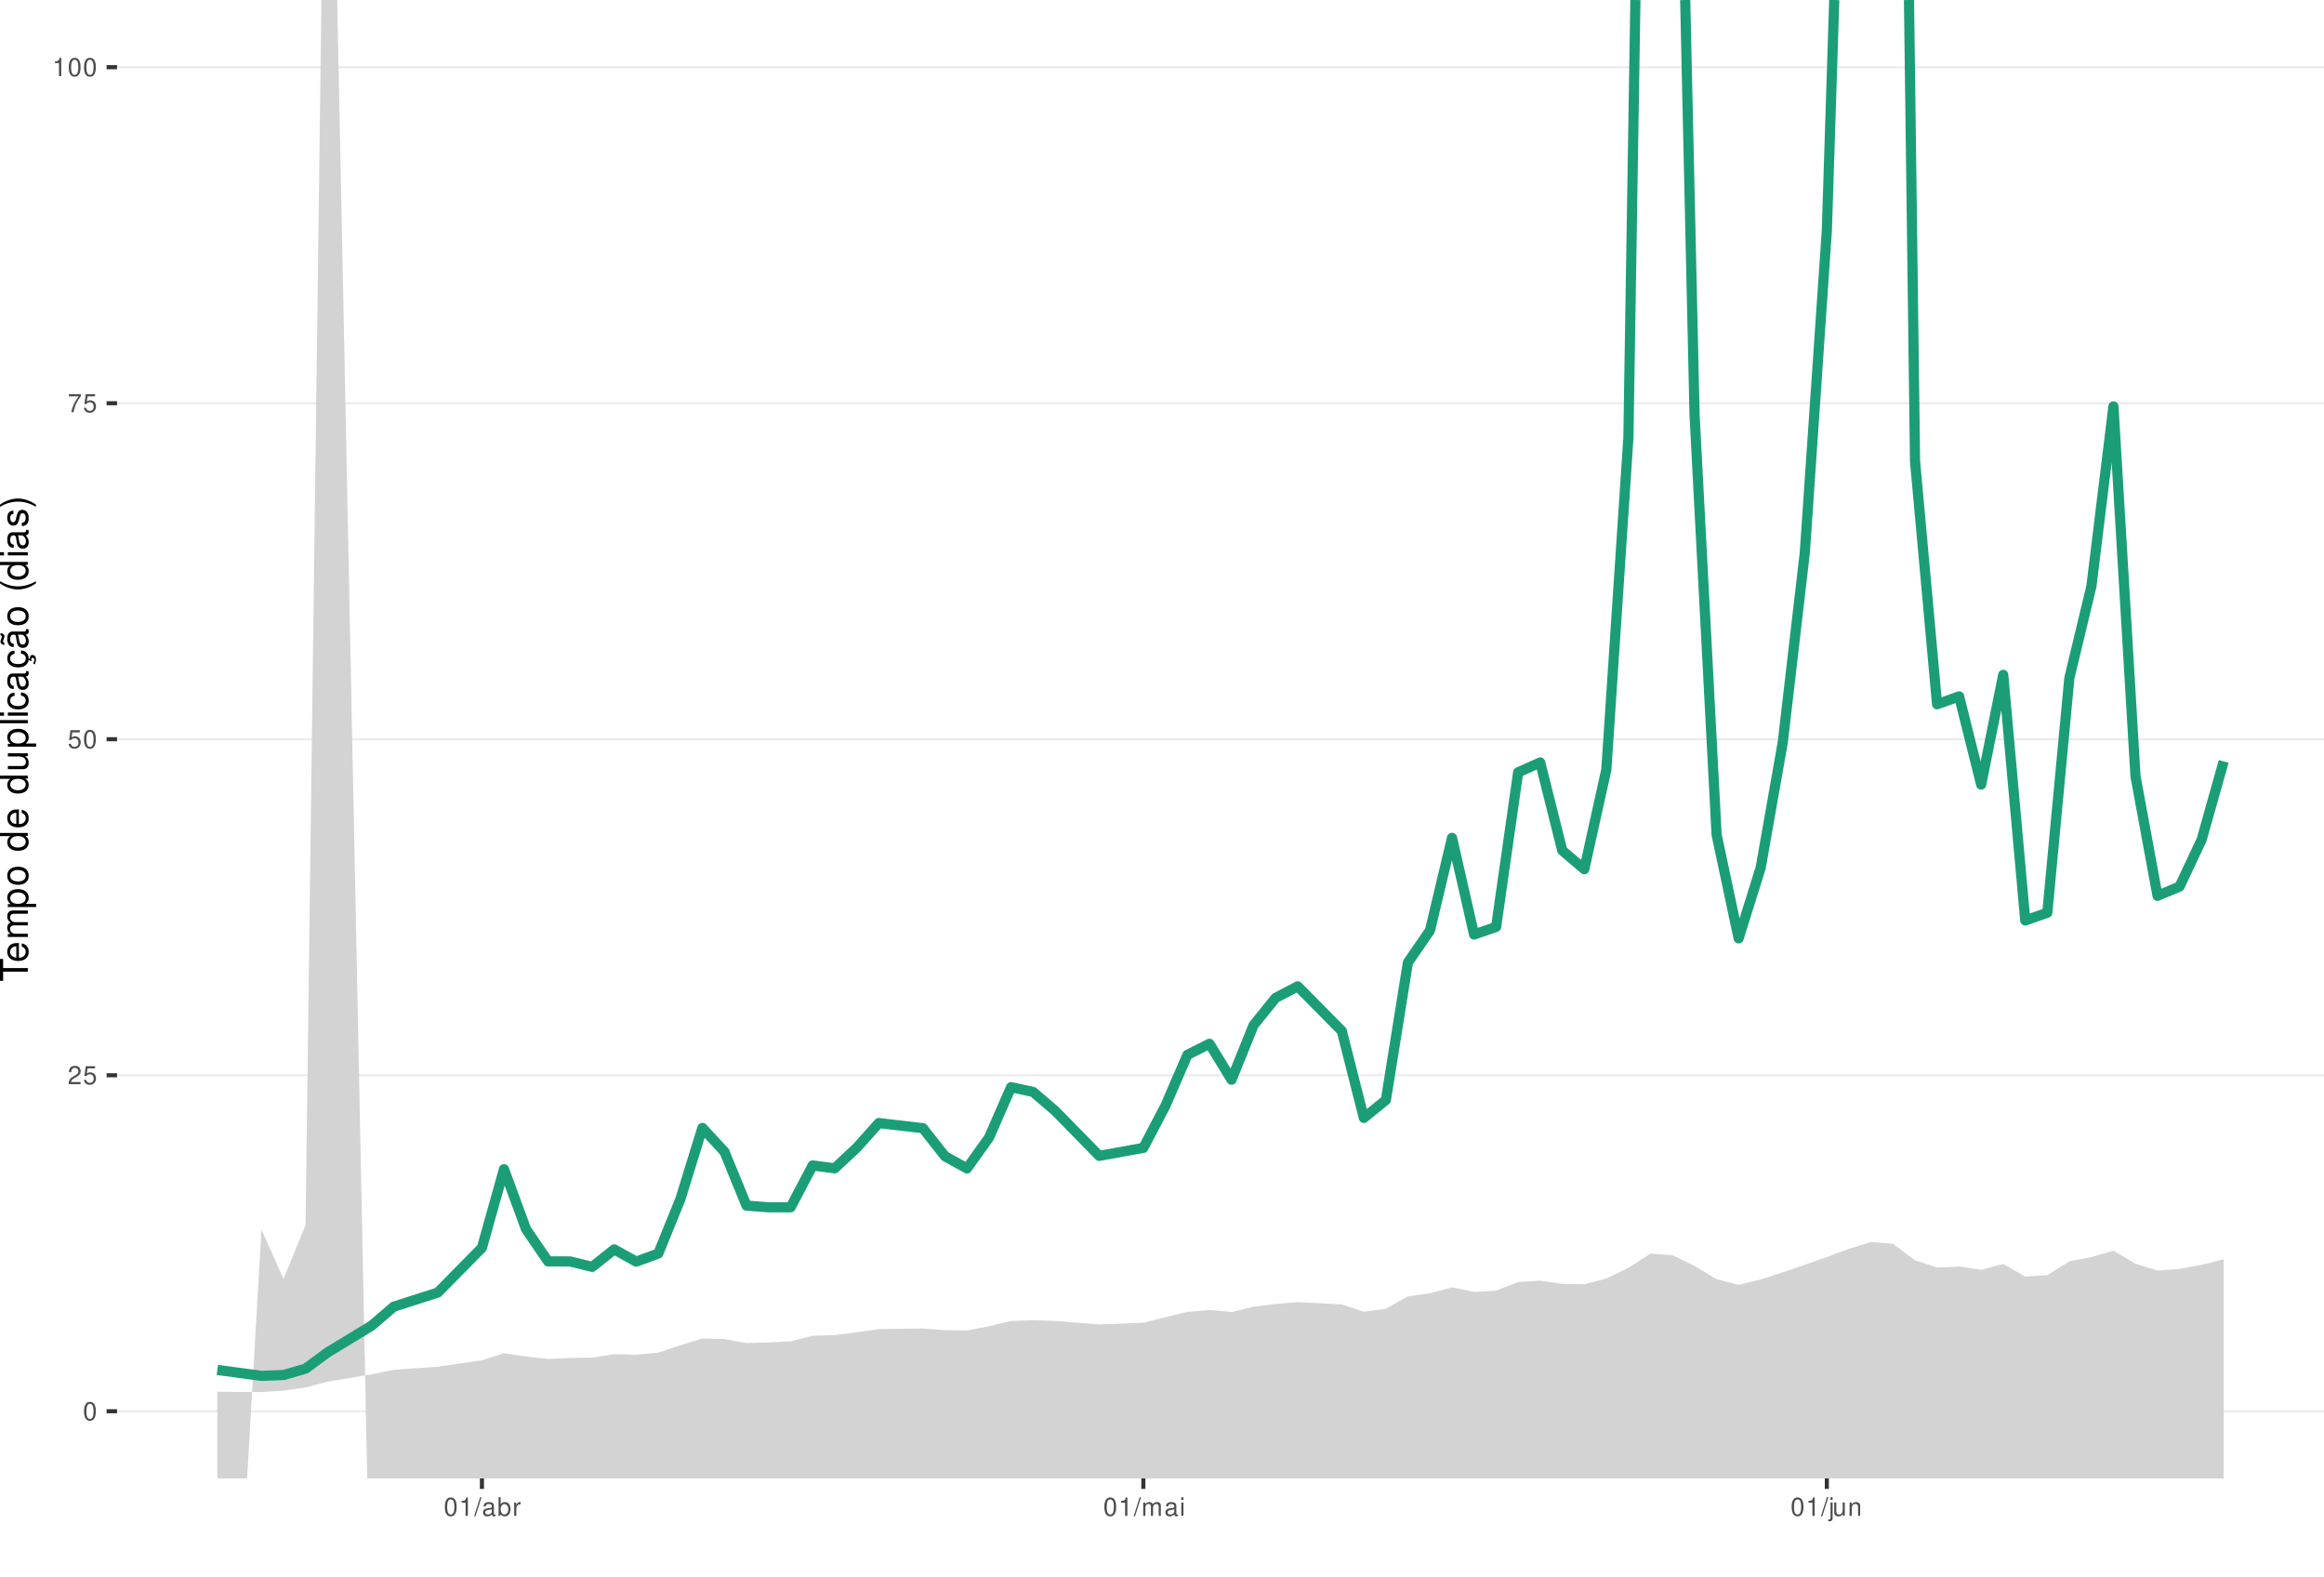
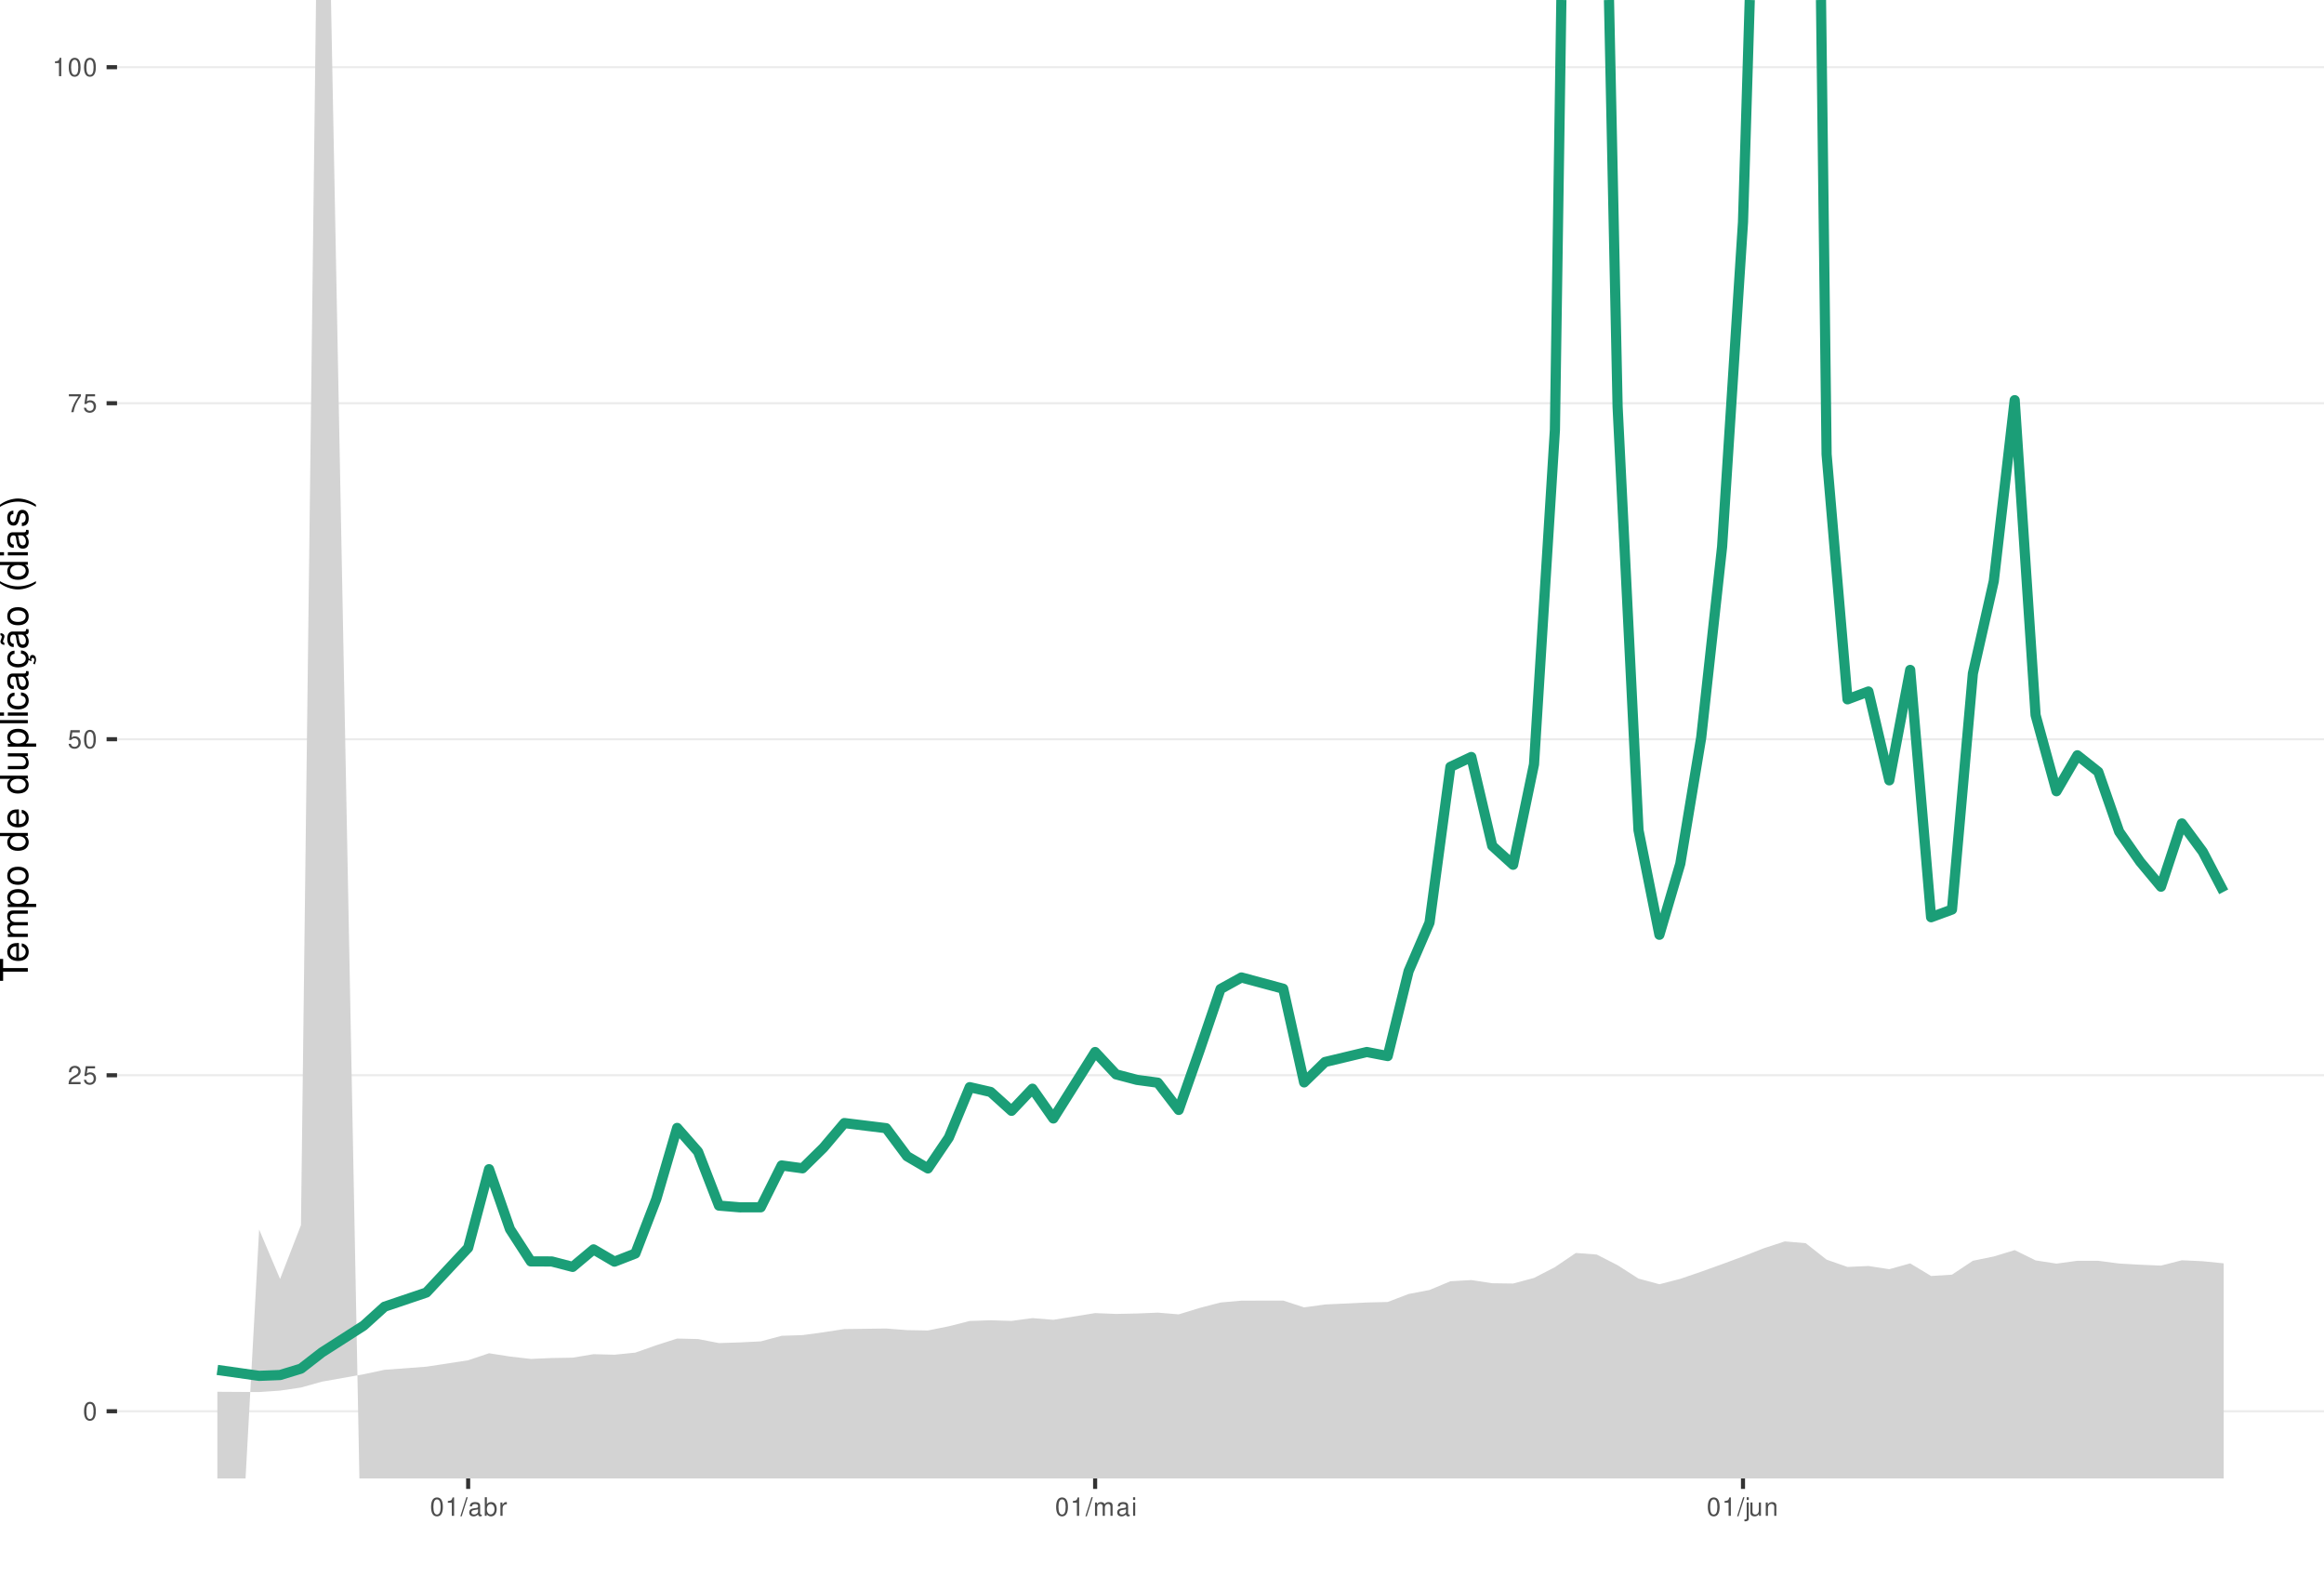
<svg xmlns="http://www.w3.org/2000/svg" xmlns:xlink="http://www.w3.org/1999/xlink" width="609pt" height="413pt" viewBox="0 0 609 413" version="1.1">
  <defs>
    <g>
      <symbol overflow="visible" id="glyph0-0">
        <path style="stroke:none;" d="" />
      </symbol>
      <symbol overflow="visible" id="glyph0-1">
        <path style="stroke:none;" d="M 1.828 -4.812 C 1.391 -4.812 0.984 -4.609 0.75 -4.281 C 0.438 -3.859 0.281 -3.219 0.281 -2.328 C 0.281 -0.703 0.812 0.156 1.828 0.156 C 2.828 0.156 3.375 -0.703 3.375 -2.297 C 3.375 -3.219 3.234 -3.844 2.922 -4.281 C 2.672 -4.625 2.281 -4.812 1.828 -4.812 Z M 1.828 -4.297 C 2.469 -4.297 2.781 -3.641 2.781 -2.344 C 2.781 -0.969 2.469 -0.328 1.812 -0.328 C 1.203 -0.328 0.891 -1 0.891 -2.328 C 0.891 -3.641 1.203 -4.297 1.828 -4.297 Z M 1.828 -4.297 " />
      </symbol>
      <symbol overflow="visible" id="glyph0-2">
        <path style="stroke:none;" d="M 3.375 -0.578 L 0.891 -0.578 C 0.938 -0.984 1.156 -1.234 1.734 -1.578 L 2.406 -1.953 C 3.062 -2.328 3.406 -2.812 3.406 -3.406 C 3.406 -3.812 3.234 -4.188 2.969 -4.438 C 2.688 -4.688 2.344 -4.812 1.891 -4.812 C 1.297 -4.812 0.844 -4.594 0.578 -4.188 C 0.422 -3.938 0.344 -3.641 0.328 -3.141 L 0.922 -3.141 C 0.938 -3.469 0.984 -3.672 1.062 -3.828 C 1.219 -4.125 1.516 -4.297 1.875 -4.297 C 2.406 -4.297 2.797 -3.906 2.797 -3.391 C 2.797 -3.016 2.578 -2.672 2.156 -2.438 L 1.547 -2.078 C 0.562 -1.516 0.281 -1.062 0.219 0 L 3.375 0 Z M 3.375 -0.578 " />
      </symbol>
      <symbol overflow="visible" id="glyph0-3">
        <path style="stroke:none;" d="M 3.172 -4.719 L 0.734 -4.719 L 0.375 -2.156 L 0.922 -2.156 C 1.188 -2.469 1.422 -2.594 1.797 -2.594 C 2.422 -2.594 2.812 -2.156 2.812 -1.453 C 2.812 -0.781 2.422 -0.359 1.781 -0.359 C 1.266 -0.359 0.953 -0.625 0.812 -1.156 L 0.234 -1.156 C 0.312 -0.766 0.375 -0.578 0.516 -0.406 C 0.781 -0.047 1.266 0.156 1.797 0.156 C 2.75 0.156 3.422 -0.547 3.422 -1.531 C 3.422 -2.469 2.797 -3.109 1.891 -3.109 C 1.562 -3.109 1.297 -3.016 1.016 -2.828 L 1.203 -4.141 L 3.172 -4.141 Z M 3.172 -4.719 " />
      </symbol>
      <symbol overflow="visible" id="glyph0-4">
        <path style="stroke:none;" d="M 3.469 -4.719 L 0.312 -4.719 L 0.312 -4.141 L 2.859 -4.141 C 1.734 -2.531 1.266 -1.547 0.922 0 L 1.547 0 C 1.797 -1.516 2.391 -2.812 3.469 -4.234 Z M 3.469 -4.719 " />
      </symbol>
      <symbol overflow="visible" id="glyph0-5">
        <path style="stroke:none;" d="M 1.719 -3.422 L 1.719 0 L 2.312 0 L 2.312 -4.812 L 1.922 -4.812 C 1.719 -4.078 1.578 -3.969 0.672 -3.859 L 0.672 -3.422 Z M 1.719 -3.422 " />
      </symbol>
      <symbol overflow="visible" id="glyph0-6">
        <path style="stroke:none;" d="M 1.531 -4.859 L -0.047 0.141 L 0.312 0.141 L 1.891 -4.859 Z M 1.531 -4.859 " />
      </symbol>
      <symbol overflow="visible" id="glyph0-7">
        <path style="stroke:none;" d="M 3.562 -0.328 C 3.5 -0.312 3.469 -0.312 3.438 -0.312 C 3.25 -0.312 3.141 -0.406 3.141 -0.578 L 3.141 -2.641 C 3.141 -3.25 2.688 -3.594 1.828 -3.594 C 1.312 -3.594 0.906 -3.438 0.672 -3.188 C 0.516 -3 0.453 -2.797 0.438 -2.453 L 0.984 -2.453 C 1.031 -2.875 1.297 -3.078 1.812 -3.078 C 2.312 -3.078 2.594 -2.891 2.594 -2.562 L 2.594 -2.406 C 2.578 -2.172 2.469 -2.078 2.016 -2.031 C 1.219 -1.922 1.109 -1.891 0.891 -1.812 C 0.484 -1.641 0.281 -1.328 0.281 -0.875 C 0.281 -0.25 0.719 0.156 1.422 0.156 C 1.859 0.156 2.219 0 2.609 -0.359 C 2.656 0 2.828 0.156 3.188 0.156 C 3.297 0.156 3.375 0.141 3.562 0.094 Z M 2.594 -1.094 C 2.594 -0.906 2.531 -0.797 2.375 -0.641 C 2.141 -0.438 1.875 -0.328 1.547 -0.328 C 1.109 -0.328 0.859 -0.547 0.859 -0.891 C 0.859 -1.266 1.094 -1.438 1.703 -1.531 C 2.297 -1.609 2.406 -1.641 2.594 -1.719 Z M 2.594 -1.094 " />
      </symbol>
      <symbol overflow="visible" id="glyph0-8">
        <path style="stroke:none;" d="M 0.359 -4.859 L 0.359 0 L 0.859 0 L 0.859 -0.453 C 1.125 -0.047 1.484 0.156 1.969 0.156 C 2.875 0.156 3.484 -0.594 3.484 -1.75 C 3.484 -2.891 2.922 -3.594 1.984 -3.594 C 1.516 -3.594 1.172 -3.406 0.906 -3.016 L 0.906 -4.859 Z M 1.891 -3.062 C 2.5 -3.062 2.906 -2.531 2.906 -1.703 C 2.906 -0.906 2.484 -0.359 1.891 -0.359 C 1.297 -0.359 0.906 -0.906 0.906 -1.719 C 0.906 -2.531 1.297 -3.062 1.891 -3.062 Z M 1.891 -3.062 " />
      </symbol>
      <symbol overflow="visible" id="glyph0-9">
        <path style="stroke:none;" d="M 0.453 -3.484 L 0.453 0 L 1.016 0 L 1.016 -1.812 C 1.031 -2.656 1.375 -3.016 2.141 -3 L 2.141 -3.562 C 2.047 -3.578 1.984 -3.594 1.922 -3.594 C 1.562 -3.594 1.297 -3.375 0.969 -2.859 L 0.969 -3.484 Z M 0.453 -3.484 " />
      </symbol>
      <symbol overflow="visible" id="glyph0-10">
        <path style="stroke:none;" d="M 0.469 -3.484 L 0.469 0 L 1.031 0 L 1.031 -2.188 C 1.031 -2.703 1.391 -3.109 1.844 -3.109 C 2.25 -3.109 2.484 -2.844 2.484 -2.406 L 2.484 0 L 3.047 0 L 3.047 -2.188 C 3.047 -2.703 3.422 -3.109 3.875 -3.109 C 4.266 -3.109 4.516 -2.844 4.516 -2.406 L 4.516 0 L 5.078 0 L 5.078 -2.609 C 5.078 -3.234 4.719 -3.594 4.062 -3.594 C 3.594 -3.594 3.312 -3.453 2.984 -3.062 C 2.781 -3.422 2.5 -3.594 2.047 -3.594 C 1.578 -3.594 1.266 -3.422 0.984 -3 L 0.984 -3.484 Z M 0.469 -3.484 " />
      </symbol>
      <symbol overflow="visible" id="glyph0-11">
        <path style="stroke:none;" d="M 1 -3.484 L 0.453 -3.484 L 0.453 0 L 1 0 Z M 1 -4.859 L 0.438 -4.859 L 0.438 -4.156 L 1 -4.156 Z M 1 -4.859 " />
      </symbol>
      <symbol overflow="visible" id="glyph0-12">
        <path style="stroke:none;" d="M 0.469 -3.484 L 0.469 0.5 C 0.469 0.859 0.359 0.969 0.016 0.969 C -0.031 0.969 -0.047 0.969 -0.125 0.953 L -0.125 1.438 C -0.047 1.438 -0.016 1.453 0.062 1.453 C 0.688 1.453 1.016 1.203 1.016 0.719 L 1.016 -3.484 Z M 1.016 -4.859 L 0.469 -4.859 L 0.469 -4.156 L 1.016 -4.156 Z M 1.016 -4.859 " />
      </symbol>
      <symbol overflow="visible" id="glyph0-13">
        <path style="stroke:none;" d="M 3.203 0 L 3.203 -3.484 L 2.656 -3.484 L 2.656 -1.516 C 2.656 -0.797 2.281 -0.328 1.703 -0.328 C 1.266 -0.328 0.984 -0.594 0.984 -1.016 L 0.984 -3.484 L 0.438 -3.484 L 0.438 -0.797 C 0.438 -0.219 0.859 0.156 1.547 0.156 C 2.062 0.156 2.391 -0.031 2.703 -0.484 L 2.703 0 Z M 3.203 0 " />
      </symbol>
      <symbol overflow="visible" id="glyph0-14">
        <path style="stroke:none;" d="M 0.469 -3.484 L 0.469 0 L 1.031 0 L 1.031 -1.922 C 1.031 -2.641 1.391 -3.109 1.969 -3.109 C 2.406 -3.109 2.688 -2.828 2.688 -2.422 L 2.688 0 L 3.234 0 L 3.234 -2.641 C 3.234 -3.219 2.812 -3.594 2.141 -3.594 C 1.625 -3.594 1.281 -3.391 0.984 -2.906 L 0.984 -3.484 Z M 0.469 -3.484 " />
      </symbol>
      <symbol overflow="visible" id="glyph1-0">
        <path style="stroke:none;" d="" />
      </symbol>
      <symbol overflow="visible" id="glyph1-1">
        <path style="stroke:none;" d="M -6.469 -3.547 L -6.469 -5.938 L -7.297 -5.938 L -7.297 -0.203 L -6.469 -0.203 L -6.469 -2.609 L 0 -2.609 L 0 -3.547 Z M -6.469 -3.547 " />
      </symbol>
      <symbol overflow="visible" id="glyph1-2">
        <path style="stroke:none;" d="M -2.344 -5.125 C -3.141 -5.125 -3.625 -5.062 -4.016 -4.922 C -4.875 -4.578 -5.391 -3.781 -5.391 -2.797 C -5.391 -1.344 -4.281 -0.406 -2.547 -0.406 C -0.812 -0.406 0.234 -1.297 0.234 -2.781 C 0.234 -3.984 -0.453 -4.812 -1.594 -5.016 L -1.594 -4.188 C -0.906 -3.953 -0.547 -3.484 -0.547 -2.812 C -0.547 -2.281 -0.781 -1.828 -1.219 -1.547 C -1.516 -1.344 -1.812 -1.281 -2.344 -1.266 Z M -3.016 -1.297 C -3.984 -1.359 -4.625 -1.953 -4.625 -2.797 C -4.625 -3.641 -3.953 -4.234 -3.016 -4.234 Z M -3.016 -1.297 " />
      </symbol>
      <symbol overflow="visible" id="glyph1-3">
        <path style="stroke:none;" d="M -5.234 -0.703 L 0 -0.703 L 0 -1.547 L -3.297 -1.547 C -4.047 -1.547 -4.656 -2.094 -4.656 -2.766 C -4.656 -3.391 -4.281 -3.734 -3.609 -3.734 L 0 -3.734 L 0 -4.578 L -3.297 -4.578 C -4.047 -4.578 -4.656 -5.125 -4.656 -5.812 C -4.656 -6.422 -4.266 -6.781 -3.609 -6.781 L 0 -6.781 L 0 -7.625 L -3.938 -7.625 C -4.875 -7.625 -5.391 -7.078 -5.391 -6.094 C -5.391 -5.406 -5.188 -4.984 -4.594 -4.484 C -5.156 -4.188 -5.391 -3.766 -5.391 -3.078 C -5.391 -2.375 -5.125 -1.906 -4.5 -1.469 L -5.234 -1.469 Z M -5.234 -0.703 " />
      </symbol>
      <symbol overflow="visible" id="glyph1-4">
        <path style="stroke:none;" d="M 2.188 -0.547 L 2.188 -1.375 L -0.547 -1.375 C -0.016 -1.812 0.234 -2.312 0.234 -2.984 C 0.234 -4.344 -0.859 -5.234 -2.531 -5.234 C -4.297 -5.234 -5.391 -4.375 -5.391 -2.984 C -5.391 -2.266 -5.062 -1.703 -4.453 -1.312 L -5.234 -1.312 L -5.234 -0.547 Z M -4.609 -2.844 C -4.609 -3.766 -3.797 -4.359 -2.547 -4.359 C -1.359 -4.359 -0.547 -3.75 -0.547 -2.844 C -0.547 -1.953 -1.344 -1.375 -2.578 -1.375 C -3.812 -1.375 -4.609 -1.953 -4.609 -2.844 Z M -4.609 -2.844 " />
      </symbol>
      <symbol overflow="visible" id="glyph1-5">
        <path style="stroke:none;" d="M -5.391 -2.719 C -5.391 -1.234 -4.344 -0.359 -2.578 -0.359 C -0.812 -0.359 0.234 -1.234 0.234 -2.734 C 0.234 -4.203 -0.812 -5.094 -2.547 -5.094 C -4.359 -5.094 -5.391 -4.234 -5.391 -2.719 Z M -4.625 -2.734 C -4.625 -3.672 -3.844 -4.234 -2.547 -4.234 C -1.312 -4.234 -0.547 -3.656 -0.547 -2.734 C -0.547 -1.797 -1.312 -1.234 -2.578 -1.234 C -3.844 -1.234 -4.625 -1.797 -4.625 -2.734 Z M -4.625 -2.734 " />
      </symbol>
      <symbol overflow="visible" id="glyph1-6">
        <path style="stroke:none;" d="" />
      </symbol>
      <symbol overflow="visible" id="glyph1-7">
        <path style="stroke:none;" d="M -7.297 -4.953 L -7.297 -4.125 L -4.578 -4.125 C -5.109 -3.766 -5.391 -3.203 -5.391 -2.516 C -5.391 -1.156 -4.297 -0.266 -2.625 -0.266 C -0.859 -0.266 0.234 -1.125 0.234 -2.547 C 0.234 -3.266 -0.047 -3.766 -0.688 -4.203 L 0 -4.203 L 0 -4.953 Z M -4.609 -2.656 C -4.609 -3.547 -3.812 -4.125 -2.562 -4.125 C -1.344 -4.125 -0.547 -3.547 -0.547 -2.656 C -0.547 -1.734 -1.359 -1.125 -2.578 -1.125 C -3.797 -1.125 -4.609 -1.734 -4.609 -2.656 Z M -4.609 -2.656 " />
      </symbol>
      <symbol overflow="visible" id="glyph1-8">
        <path style="stroke:none;" d="M 0 -4.812 L -5.234 -4.812 L -5.234 -3.984 L -2.266 -3.984 C -1.203 -3.984 -0.5 -3.438 -0.5 -2.562 C -0.5 -1.906 -0.906 -1.484 -1.531 -1.484 L -5.234 -1.484 L -5.234 -0.656 L -1.203 -0.656 C -0.328 -0.656 0.234 -1.297 0.234 -2.312 C 0.234 -3.094 -0.047 -3.578 -0.734 -4.062 L 0 -4.062 Z M 0 -4.812 " />
      </symbol>
      <symbol overflow="visible" id="glyph1-9">
        <path style="stroke:none;" d="M -7.297 -1.516 L -7.297 -0.688 L 0 -0.688 L 0 -1.516 Z M -7.297 -1.516 " />
      </symbol>
      <symbol overflow="visible" id="glyph1-10">
        <path style="stroke:none;" d="M -5.234 -1.5 L -5.234 -0.672 L 0 -0.672 L 0 -1.5 Z M -7.297 -1.5 L -7.297 -0.656 L -6.234 -0.656 L -6.234 -1.5 Z M -7.297 -1.5 " />
      </symbol>
      <symbol overflow="visible" id="glyph1-11">
        <path style="stroke:none;" d="M -3.484 -4.703 C -3.984 -4.672 -4.312 -4.562 -4.609 -4.359 C -5.094 -4 -5.391 -3.375 -5.391 -2.641 C -5.391 -1.219 -4.266 -0.312 -2.531 -0.312 C -0.844 -0.312 0.234 -1.203 0.234 -2.625 C 0.234 -3.875 -0.516 -4.672 -1.797 -4.766 L -1.797 -3.938 C -0.953 -3.797 -0.547 -3.359 -0.547 -2.656 C -0.547 -1.734 -1.297 -1.188 -2.531 -1.188 C -3.844 -1.188 -4.625 -1.719 -4.625 -2.625 C -4.625 -3.328 -4.203 -3.766 -3.484 -3.875 Z M -3.484 -4.703 " />
      </symbol>
      <symbol overflow="visible" id="glyph1-12">
        <path style="stroke:none;" d="M -0.484 -5.344 C -0.469 -5.266 -0.469 -5.219 -0.469 -5.172 C -0.469 -4.875 -0.625 -4.719 -0.875 -4.719 L -3.953 -4.719 C -4.891 -4.719 -5.391 -4.047 -5.391 -2.75 C -5.391 -1.984 -5.172 -1.375 -4.781 -1.016 C -4.516 -0.766 -4.203 -0.672 -3.688 -0.656 L -3.688 -1.484 C -4.328 -1.562 -4.625 -1.938 -4.625 -2.719 C -4.625 -3.484 -4.344 -3.891 -3.844 -3.891 L -3.625 -3.891 C -3.266 -3.875 -3.125 -3.703 -3.047 -3.016 C -2.891 -1.844 -2.844 -1.656 -2.719 -1.344 C -2.453 -0.734 -2 -0.422 -1.312 -0.422 C -0.375 -0.422 0.234 -1.078 0.234 -2.141 C 0.234 -2.797 0 -3.328 -0.547 -3.922 C 0 -3.984 0.234 -4.234 0.234 -4.781 C 0.234 -4.953 0.203 -5.062 0.141 -5.344 Z M -1.656 -3.891 C -1.375 -3.891 -1.203 -3.812 -0.969 -3.562 C -0.656 -3.219 -0.5 -2.812 -0.5 -2.312 C -0.5 -1.672 -0.812 -1.297 -1.344 -1.297 C -1.891 -1.297 -2.172 -1.656 -2.297 -2.547 C -2.422 -3.438 -2.453 -3.609 -2.594 -3.891 Z M -1.656 -3.891 " />
      </symbol>
      <symbol overflow="visible" id="glyph1-13">
        <path style="stroke:none;" d="M 0.234 -2.641 C 0.234 -3.875 -0.547 -4.703 -1.797 -4.766 L -1.797 -3.938 C -0.953 -3.797 -0.531 -3.359 -0.531 -2.656 C -0.531 -1.734 -1.281 -1.188 -2.516 -1.188 C -3.844 -1.188 -4.625 -1.719 -4.625 -2.625 C -4.625 -3.328 -4.203 -3.766 -3.484 -3.875 L -3.484 -4.703 C -3.984 -4.672 -4.312 -4.562 -4.609 -4.359 C -5.094 -4 -5.391 -3.375 -5.391 -2.641 C -5.391 -1.219 -4.266 -0.312 -2.531 -0.312 C -1.469 -0.312 -0.625 -0.672 -0.156 -1.312 C 0.047 -1.594 0.125 -1.812 0.203 -2.25 L 0.922 -1.938 L 0.984 -2.062 C 0.938 -2.188 0.906 -2.25 0.906 -2.375 C 0.906 -2.656 1.047 -2.828 1.281 -2.828 C 1.547 -2.828 1.734 -2.594 1.734 -2.297 C 1.734 -2.031 1.672 -1.844 1.438 -1.406 L 1.406 -1.312 L 1.812 -1.094 C 2.078 -1.75 2.141 -1.953 2.141 -2.344 C 2.141 -3.109 1.781 -3.578 1.203 -3.578 C 0.781 -3.578 0.547 -3.297 0.547 -2.797 C 0.547 -2.703 0.547 -2.641 0.562 -2.516 Z M 0.234 -2.641 " />
      </symbol>
      <symbol overflow="visible" id="glyph1-14">
        <path style="stroke:none;" d="M -0.484 -5.344 C -0.469 -5.266 -0.469 -5.219 -0.469 -5.172 C -0.469 -4.875 -0.625 -4.719 -0.875 -4.719 L -3.953 -4.719 C -4.891 -4.719 -5.391 -4.047 -5.391 -2.75 C -5.391 -1.984 -5.172 -1.375 -4.781 -1.016 C -4.516 -0.766 -4.203 -0.672 -3.688 -0.656 L -3.688 -1.484 C -4.328 -1.562 -4.625 -1.938 -4.625 -2.719 C -4.625 -3.484 -4.344 -3.891 -3.844 -3.891 L -3.625 -3.891 C -3.266 -3.875 -3.125 -3.703 -3.047 -3.016 C -2.891 -1.844 -2.844 -1.656 -2.719 -1.344 C -2.453 -0.734 -2 -0.422 -1.312 -0.422 C -0.375 -0.422 0.234 -1.078 0.234 -2.141 C 0.234 -2.797 0 -3.328 -0.547 -3.922 C 0 -3.984 0.234 -4.234 0.234 -4.781 C 0.234 -4.953 0.203 -5.062 0.141 -5.344 Z M -1.656 -3.891 C -1.375 -3.891 -1.203 -3.812 -0.969 -3.562 C -0.656 -3.219 -0.5 -2.812 -0.5 -2.312 C -0.5 -1.672 -0.812 -1.297 -1.344 -1.297 C -1.891 -1.297 -2.172 -1.656 -2.297 -2.547 C -2.422 -3.438 -2.453 -3.609 -2.594 -3.891 Z M -7.172 -3.75 C -6.922 -3.672 -6.812 -3.547 -6.812 -3.375 C -6.812 -3.25 -6.875 -2.984 -6.984 -2.734 C -7.156 -2.312 -7.172 -2.25 -7.172 -2.047 C -7.172 -1.594 -6.797 -1.297 -6.141 -1.188 L -6.141 -1.766 C -6.375 -1.812 -6.5 -1.938 -6.5 -2.094 C -6.5 -2.203 -6.469 -2.344 -6.375 -2.578 C -6.156 -3.156 -6.125 -3.234 -6.125 -3.438 C -6.125 -3.922 -6.484 -4.219 -7.172 -4.312 Z M -7.172 -3.75 " />
      </symbol>
      <symbol overflow="visible" id="glyph1-15">
        <path style="stroke:none;" d="M -7.297 -2.359 C -5.984 -1.359 -4.156 -0.734 -2.594 -0.734 C -1.016 -0.734 0.812 -1.359 2.125 -2.359 L 2.125 -2.906 C 0.688 -2.031 -0.984 -1.547 -2.594 -1.547 C -4.188 -1.547 -5.875 -2.031 -7.297 -2.906 Z M -7.297 -2.359 " />
      </symbol>
      <symbol overflow="visible" id="glyph1-16">
        <path style="stroke:none;" d="M -3.781 -4.375 C -4.812 -4.375 -5.391 -3.688 -5.391 -2.484 C -5.391 -1.266 -4.766 -0.469 -3.797 -0.469 C -2.969 -0.469 -2.578 -0.891 -2.281 -2.125 L -2.094 -2.906 C -1.953 -3.484 -1.734 -3.719 -1.375 -3.719 C -0.875 -3.719 -0.547 -3.234 -0.547 -2.5 C -0.547 -2.047 -0.672 -1.672 -0.891 -1.453 C -1.047 -1.328 -1.188 -1.266 -1.562 -1.219 L -1.562 -0.344 C -0.344 -0.375 0.234 -1.062 0.234 -2.438 C 0.234 -3.75 -0.422 -4.594 -1.438 -4.594 C -2.203 -4.594 -2.641 -4.156 -2.891 -3.109 L -3.078 -2.312 C -3.234 -1.625 -3.453 -1.344 -3.828 -1.344 C -4.312 -1.344 -4.625 -1.766 -4.625 -2.453 C -4.625 -3.125 -4.328 -3.484 -3.781 -3.5 Z M -3.781 -4.375 " />
      </symbol>
      <symbol overflow="visible" id="glyph1-17">
        <path style="stroke:none;" d="M 2.125 -0.938 C 0.812 -1.938 -1.016 -2.562 -2.578 -2.562 C -4.156 -2.562 -5.984 -1.938 -7.297 -0.938 L -7.297 -0.375 C -5.859 -1.266 -4.188 -1.75 -2.578 -1.75 C -0.984 -1.75 0.703 -1.266 2.125 -0.375 Z M 2.125 -0.938 " />
      </symbol>
    </g>
    <clipPath id="clip1">
      <path d="M 30.672 0 L 609 0 L 609 387.328 L 30.672 387.328 Z M 30.672 0 " />
    </clipPath>
    <clipPath id="clip2">
      <path d="M 30.672 369 L 609 369 L 609 370 L 30.672 370 Z M 30.672 369 " />
    </clipPath>
    <clipPath id="clip3">
      <path d="M 30.672 281 L 609 281 L 609 282 L 30.672 282 Z M 30.672 281 " />
    </clipPath>
    <clipPath id="clip4">
      <path d="M 30.672 193 L 609 193 L 609 194 L 30.672 194 Z M 30.672 193 " />
    </clipPath>
    <clipPath id="clip5">
      <path d="M 30.672 105 L 609 105 L 609 106 L 30.672 106 Z M 30.672 105 " />
    </clipPath>
    <clipPath id="clip6">
      <path d="M 30.672 17 L 609 17 L 609 18 L 30.672 18 Z M 30.672 17 " />
    </clipPath>
    <clipPath id="clip7">
      <path d="M 56 0 L 583 0 L 583 387.328 L 56 387.328 Z M 56 0 " />
    </clipPath>
  </defs>
  <g id="surface66">
    <rect x="0" y="0" width="609" height="413" style="fill:rgb(100%,100%,100%);fill-opacity:1;stroke:none;" />
    <rect x="0" y="0" width="609" height="413" style="fill:rgb(100%,100%,100%);fill-opacity:1;stroke:none;" />
    <path style="fill:none;stroke-width:1.067;stroke-linecap:round;stroke-linejoin:round;stroke:rgb(100%,100%,100%);stroke-opacity:1;stroke-miterlimit:10;" d="M 0 413 L 609 413 L 609 0 L 0 0 Z M 0 413 " />
    <g clip-path="url(#clip1)" clip-rule="nonzero">
      <path style=" stroke:none;fill-rule:nonzero;fill:rgb(100%,100%,100%);fill-opacity:1;" d="M 30.672 387.328 L 609 387.328 L 609 0 L 30.672 0 Z M 30.672 387.328 " />
    </g>
    <g clip-path="url(#clip2)" clip-rule="nonzero">
      <path style="fill:none;stroke-width:0.533;stroke-linecap:butt;stroke-linejoin:round;stroke:rgb(92.157%,92.157%,92.157%);stroke-opacity:1;stroke-miterlimit:10;" d="M 30.672 369.723 L 609 369.723 " />
    </g>
    <g clip-path="url(#clip3)" clip-rule="nonzero">
      <path style="fill:none;stroke-width:0.533;stroke-linecap:butt;stroke-linejoin:round;stroke:rgb(92.157%,92.157%,92.157%);stroke-opacity:1;stroke-miterlimit:10;" d="M 30.672 281.695 L 609 281.695 " />
    </g>
    <g clip-path="url(#clip4)" clip-rule="nonzero">
      <path style="fill:none;stroke-width:0.533;stroke-linecap:butt;stroke-linejoin:round;stroke:rgb(92.157%,92.157%,92.157%);stroke-opacity:1;stroke-miterlimit:10;" d="M 30.672 193.664 L 609 193.664 " />
    </g>
    <g clip-path="url(#clip5)" clip-rule="nonzero">
      <path style="fill:none;stroke-width:0.533;stroke-linecap:butt;stroke-linejoin:round;stroke:rgb(92.157%,92.157%,92.157%);stroke-opacity:1;stroke-miterlimit:10;" d="M 30.672 105.637 L 609 105.637 " />
    </g>
    <g clip-path="url(#clip6)" clip-rule="nonzero">
      <path style="fill:none;stroke-width:0.533;stroke-linecap:butt;stroke-linejoin:round;stroke:rgb(92.157%,92.157%,92.157%);stroke-opacity:1;stroke-miterlimit:10;" d="M 30.672 17.605 L 609 17.605 " />
    </g>
    <g clip-path="url(#clip7)" clip-rule="nonzero">
-       <path style=" stroke:none;fill-rule:nonzero;fill:rgb(82.745%,82.745%,82.745%);fill-opacity:1;" d="M 63.27 413 L 68.516 322.125 L 74.293 335.066 L 80.07 320.961 L 84.23 0 L 88.371 0 L 96.75 413 L 119.172 413 L 126.289 405.582 L 132.066 399.082 L 137.844 405.977 L 141.992 413 L 180.703 413 L 184.062 409.016 L 189.84 412.586 L 190.07 413 L 582.711 413 L 582.711 329.906 L 576.934 331.359 L 571.156 332.441 L 565.379 332.867 L 559.602 331.082 L 553.824 327.656 L 548.047 329.324 L 542.27 330.445 L 536.492 334.086 L 530.715 334.438 L 524.938 331.141 L 519.16 332.66 L 513.383 331.824 L 507.605 332.074 L 501.828 330.164 L 496.051 325.855 L 490.273 325.391 L 484.496 327.172 L 478.719 329.324 L 472.941 331.352 L 467.164 333.316 L 461.383 335.195 L 455.605 336.605 L 449.828 335.133 L 444.051 331.633 L 438.273 328.84 L 432.496 328.43 L 426.719 332.145 L 420.941 334.965 L 415.164 336.43 L 409.387 336.359 L 403.609 335.523 L 397.832 335.84 L 392.055 338.125 L 386.277 338.438 L 380.5 337.262 L 374.723 338.816 L 368.945 339.602 L 363.168 342.883 L 357.391 343.652 L 351.613 341.734 L 340.059 341.121 L 334.281 341.613 L 328.5 342.34 L 322.723 343.734 L 316.945 343.191 L 311.168 343.703 L 305.391 345.09 L 299.613 346.52 L 288.059 346.992 L 276.504 346.055 L 270.727 345.883 L 264.949 346.07 L 259.172 347.457 L 253.395 348.562 L 247.617 348.469 L 241.84 348.047 L 230.285 348.191 L 224.508 349.035 L 218.73 349.773 L 212.953 349.953 L 207.176 351.418 L 201.398 351.688 L 195.621 351.863 L 189.84 350.805 L 184.062 350.676 L 178.285 352.43 L 172.508 354.363 L 166.73 354.914 L 160.953 354.773 L 155.176 355.684 L 149.398 355.777 L 143.621 356.016 L 137.844 355.387 L 132.066 354.527 L 126.289 356.371 L 114.734 358.047 L 103.18 358.863 L 97.402 360.031 L 85.848 361.973 L 80.07 363.508 L 74.293 364.316 L 68.516 364.691 L 56.957 364.621 L 56.957 413 Z M 63.27 413 " />
-     </g>
-     <path style="fill:none;stroke-width:2.667;stroke-linecap:butt;stroke-linejoin:round;stroke:rgb(10.588%,61.961%,46.667%);stroke-opacity:1;stroke-miterlimit:10;" d="M 56.957 358.895 L 68.516 360.449 L 74.293 360.23 L 80.07 358.562 L 85.848 354.309 L 97.402 347.289 L 103.18 342.328 L 114.734 338.621 L 126.289 326.898 L 132.066 306.305 L 137.844 322.008 L 143.621 330.465 L 149.398 330.48 L 155.176 331.902 L 160.953 327.316 L 166.73 330.527 L 172.508 328.398 L 178.285 314.176 L 184.062 295.492 L 189.84 301.727 L 195.621 315.844 L 201.398 316.297 L 207.176 316.289 L 212.953 305.328 L 218.73 306.074 L 224.508 300.688 L 230.285 294.223 L 241.84 295.562 L 247.617 302.906 L 253.395 306.109 L 259.172 298.023 L 264.949 284.816 L 270.727 286.074 L 276.504 291.016 L 288.059 302.816 L 299.613 300.723 L 305.391 289.699 L 311.168 276.34 L 316.945 273.453 L 322.723 282.863 L 328.5 268.57 L 334.281 261.426 L 340.059 258.402 L 351.613 270.086 L 357.391 292.875 L 363.168 288.188 L 368.945 252.148 L 374.723 243.758 L 380.5 219.504 L 386.277 244.824 L 392.055 242.828 L 397.832 202.336 L 403.609 199.75 L 409.387 222.812 L 415.164 227.715 L 420.941 201.602 L 426.719 114.68 L 428.551 0 " />
-     <path style="fill:none;stroke-width:2.667;stroke-linecap:butt;stroke-linejoin:round;stroke:rgb(10.588%,61.961%,46.667%);stroke-opacity:1;stroke-miterlimit:10;" d="M 441.605 0 L 444.051 108.578 L 449.828 218.648 L 455.605 245.832 L 461.383 227.332 L 467.164 194.523 L 472.941 144.867 L 478.719 60.43 L 480.66 0 " />
-     <path style="fill:none;stroke-width:2.667;stroke-linecap:butt;stroke-linejoin:round;stroke:rgb(10.588%,61.961%,46.667%);stroke-opacity:1;stroke-miterlimit:10;" d="M 500.25 0 L 501.828 120.781 L 507.605 184.5 L 513.383 182.445 L 519.16 205.547 L 524.938 176.793 L 530.715 241.145 L 536.492 239.125 L 542.27 177.652 L 548.047 153.598 L 553.824 106.465 L 559.602 203.363 L 565.379 234.691 L 571.156 232.25 L 576.934 219.988 L 582.711 199.477 " />
+       <path style=" stroke:none;fill-rule:nonzero;fill:rgb(82.745%,82.745%,82.745%);fill-opacity:1;" d="M 62.941 413 L 67.91 322.125 L 73.391 335.066 L 78.867 320.961 L 82.812 0 L 86.734 0 L 94.676 413 L 115.934 413 L 122.68 405.582 L 128.156 399.082 L 133.633 405.977 L 137.562 413 L 174.258 413 L 177.445 409.016 L 182.922 412.586 L 183.137 413 L 582.711 413 L 582.711 330.973 L 577.234 330.422 L 571.758 330.164 L 566.281 331.566 L 560.805 331.332 L 555.328 331.023 L 549.852 330.305 L 544.375 330.301 L 538.898 331.047 L 533.422 330.199 L 527.945 327.508 L 522.469 329.172 L 516.992 330.297 L 511.516 333.938 L 506.039 334.289 L 500.562 330.984 L 495.086 332.508 L 489.609 331.668 L 484.133 331.918 L 478.656 330.004 L 473.18 325.691 L 467.703 325.223 L 462.227 327.008 L 456.75 329.16 L 451.273 331.191 L 445.797 333.156 L 440.32 335.035 L 434.844 336.449 L 429.367 334.969 L 423.891 331.461 L 418.414 328.664 L 412.938 328.258 L 407.461 331.973 L 401.984 334.797 L 396.508 336.262 L 391.031 336.188 L 385.555 335.352 L 380.078 335.664 L 374.602 337.953 L 369.125 339 L 363.648 341.094 L 358.172 341.23 L 347.219 341.75 L 341.742 342.508 L 336.266 340.727 L 325.312 340.746 L 319.836 341.234 L 314.359 342.66 L 308.883 344.34 L 303.406 343.887 L 297.93 344.113 L 292.453 344.227 L 286.977 344.008 L 276.023 345.766 L 270.547 345.32 L 265.07 346.055 L 259.594 345.883 L 254.117 346.07 L 248.641 347.457 L 243.164 348.562 L 237.688 348.469 L 232.211 348.047 L 221.258 348.191 L 215.781 349.035 L 210.305 349.773 L 204.828 349.953 L 199.352 351.418 L 193.875 351.688 L 188.398 351.863 L 182.922 350.805 L 177.445 350.676 L 171.969 352.43 L 166.492 354.363 L 161.016 354.914 L 155.539 354.773 L 150.062 355.684 L 144.586 355.777 L 139.109 356.016 L 133.633 355.387 L 128.156 354.527 L 122.68 356.371 L 111.727 358.047 L 100.773 358.863 L 95.297 360.031 L 84.344 361.973 L 78.867 363.508 L 73.391 364.316 L 67.91 364.691 L 56.957 364.621 L 56.957 413 Z M 62.941 413 " />
+     </g>
+     <path style="fill:none;stroke-width:2.667;stroke-linecap:butt;stroke-linejoin:round;stroke:rgb(10.588%,61.961%,46.667%);stroke-opacity:1;stroke-miterlimit:10;" d="M 56.957 358.895 L 67.91 360.449 L 73.391 360.23 L 78.867 358.562 L 84.344 354.309 L 95.297 347.289 L 100.773 342.328 L 111.727 338.621 L 122.68 326.898 L 128.156 306.305 L 133.633 322.008 L 139.109 330.465 L 144.586 330.48 L 150.062 331.902 L 155.539 327.316 L 161.016 330.527 L 166.492 328.398 L 171.969 314.176 L 177.445 295.492 L 182.922 301.727 L 188.398 315.844 L 193.875 316.297 L 199.352 316.289 L 204.828 305.328 L 210.305 306.074 L 215.781 300.688 L 221.258 294.223 L 232.211 295.562 L 237.688 302.906 L 243.164 306.109 L 248.641 298.023 L 254.117 284.816 L 259.594 286.074 L 265.07 291.016 L 270.547 285.219 L 276.023 293.02 L 286.977 275.609 L 292.453 281.461 L 297.93 282.906 L 303.406 283.645 L 308.883 290.781 L 314.359 275.172 L 319.836 259.102 L 325.312 256.078 L 336.266 259.027 L 341.742 283.57 L 347.219 278.227 L 358.172 275.609 L 363.648 276.668 L 369.125 254.422 L 374.602 241.719 L 380.078 200.898 L 385.555 198.316 L 391.031 221.59 L 396.508 226.555 L 401.984 200.246 L 407.461 112.648 L 409.152 0 " />
+     <path style="fill:none;stroke-width:2.667;stroke-linecap:butt;stroke-linejoin:round;stroke:rgb(10.588%,61.961%,46.667%);stroke-opacity:1;stroke-miterlimit:10;" d="M 421.633 0 L 423.891 106.547 L 429.367 217.488 L 434.844 244.895 L 440.32 226.27 L 445.797 193.238 L 451.273 143.238 L 456.75 58.211 L 458.516 0 " />
+     <path style="fill:none;stroke-width:2.667;stroke-linecap:butt;stroke-linejoin:round;stroke:rgb(10.588%,61.961%,46.667%);stroke-opacity:1;stroke-miterlimit:10;" d="M 477.191 0 L 478.656 119.039 L 484.133 183.215 L 489.609 181.16 L 495.086 204.438 L 500.562 175.508 L 506.039 240.301 L 511.516 238.281 L 516.992 176.434 L 522.469 152.242 L 527.945 104.836 L 533.422 187.352 L 538.898 207.285 L 544.375 197.871 L 549.852 202.211 L 555.328 217.895 L 560.805 225.738 L 566.281 232.301 L 571.758 215.723 L 577.234 223.141 L 582.711 233.637 " />
    <g style="fill:rgb(30.196%,30.196%,30.196%);fill-opacity:1;">
      <use xlink:href="#glyph0-1" x="21.738" y="372.07" />
    </g>
    <g style="fill:rgb(30.196%,30.196%,30.196%);fill-opacity:1;">
      <use xlink:href="#glyph0-2" x="17.738" y="284.043" />
      <use xlink:href="#glyph0-3" x="21.738" y="284.043" />
    </g>
    <g style="fill:rgb(30.196%,30.196%,30.196%);fill-opacity:1;">
      <use xlink:href="#glyph0-3" x="17.738" y="196.012" />
      <use xlink:href="#glyph0-1" x="21.738" y="196.012" />
    </g>
    <g style="fill:rgb(30.196%,30.196%,30.196%);fill-opacity:1;">
      <use xlink:href="#glyph0-4" x="17.738" y="107.984" />
      <use xlink:href="#glyph0-3" x="21.738" y="107.984" />
    </g>
    <g style="fill:rgb(30.196%,30.196%,30.196%);fill-opacity:1;">
      <use xlink:href="#glyph0-5" x="13.738" y="19.953" />
      <use xlink:href="#glyph0-1" x="17.738" y="19.953" />
      <use xlink:href="#glyph0-1" x="21.738" y="19.953" />
    </g>
    <path style="fill:none;stroke-width:1.067;stroke-linecap:butt;stroke-linejoin:round;stroke:rgb(20%,20%,20%);stroke-opacity:1;stroke-miterlimit:10;" d="M 27.93 369.723 L 30.672 369.723 " />
    <path style="fill:none;stroke-width:1.067;stroke-linecap:butt;stroke-linejoin:round;stroke:rgb(20%,20%,20%);stroke-opacity:1;stroke-miterlimit:10;" d="M 27.93 281.695 L 30.672 281.695 " />
    <path style="fill:none;stroke-width:1.067;stroke-linecap:butt;stroke-linejoin:round;stroke:rgb(20%,20%,20%);stroke-opacity:1;stroke-miterlimit:10;" d="M 27.93 193.664 L 30.672 193.664 " />
    <path style="fill:none;stroke-width:1.067;stroke-linecap:butt;stroke-linejoin:round;stroke:rgb(20%,20%,20%);stroke-opacity:1;stroke-miterlimit:10;" d="M 27.93 105.637 L 30.672 105.637 " />
    <path style="fill:none;stroke-width:1.067;stroke-linecap:butt;stroke-linejoin:round;stroke:rgb(20%,20%,20%);stroke-opacity:1;stroke-miterlimit:10;" d="M 27.93 17.605 L 30.672 17.605 " />
-     <path style="fill:none;stroke-width:1.067;stroke-linecap:butt;stroke-linejoin:round;stroke:rgb(20%,20%,20%);stroke-opacity:1;stroke-miterlimit:10;" d="M 126.289 390.07 L 126.289 387.328 " />
-     <path style="fill:none;stroke-width:1.067;stroke-linecap:butt;stroke-linejoin:round;stroke:rgb(20%,20%,20%);stroke-opacity:1;stroke-miterlimit:10;" d="M 299.613 390.07 L 299.613 387.328 " />
-     <path style="fill:none;stroke-width:1.067;stroke-linecap:butt;stroke-linejoin:round;stroke:rgb(20%,20%,20%);stroke-opacity:1;stroke-miterlimit:10;" d="M 478.719 390.07 L 478.719 387.328 " />
-     <g style="fill:rgb(30.196%,30.196%,30.196%);fill-opacity:1;">
-       <use xlink:href="#glyph0-1" x="116.289" y="397.109" />
-       <use xlink:href="#glyph0-5" x="120.289" y="397.109" />
-       <use xlink:href="#glyph0-6" x="124.289" y="397.109" />
-       <use xlink:href="#glyph0-7" x="126.289" y="397.109" />
-       <use xlink:href="#glyph0-8" x="130.289" y="397.109" />
-       <use xlink:href="#glyph0-9" x="134.289" y="397.109" />
-     </g>
-     <g style="fill:rgb(30.196%,30.196%,30.196%);fill-opacity:1;">
-       <use xlink:href="#glyph0-1" x="289.113" y="397.109" />
-       <use xlink:href="#glyph0-5" x="293.113" y="397.109" />
-       <use xlink:href="#glyph0-6" x="297.113" y="397.109" />
-       <use xlink:href="#glyph0-10" x="299.113" y="397.109" />
-       <use xlink:href="#glyph0-7" x="305.113" y="397.109" />
-       <use xlink:href="#glyph0-11" x="309.113" y="397.109" />
-     </g>
-     <g style="fill:rgb(30.196%,30.196%,30.196%);fill-opacity:1;">
-       <use xlink:href="#glyph0-1" x="469.219" y="397.109" />
-       <use xlink:href="#glyph0-5" x="473.219" y="397.109" />
-       <use xlink:href="#glyph0-6" x="477.219" y="397.109" />
-       <use xlink:href="#glyph0-12" x="479.219" y="397.109" />
-       <use xlink:href="#glyph0-13" x="480.219" y="397.109" />
-       <use xlink:href="#glyph0-14" x="484.219" y="397.109" />
+     <path style="fill:none;stroke-width:1.067;stroke-linecap:butt;stroke-linejoin:round;stroke:rgb(20%,20%,20%);stroke-opacity:1;stroke-miterlimit:10;" d="M 122.68 390.07 L 122.68 387.328 " />
+     <path style="fill:none;stroke-width:1.067;stroke-linecap:butt;stroke-linejoin:round;stroke:rgb(20%,20%,20%);stroke-opacity:1;stroke-miterlimit:10;" d="M 286.977 390.07 L 286.977 387.328 " />
+     <path style="fill:none;stroke-width:1.067;stroke-linecap:butt;stroke-linejoin:round;stroke:rgb(20%,20%,20%);stroke-opacity:1;stroke-miterlimit:10;" d="M 456.75 390.07 L 456.75 387.328 " />
+     <g style="fill:rgb(30.196%,30.196%,30.196%);fill-opacity:1;">
+       <use xlink:href="#glyph0-1" x="112.68" y="397.109" />
+       <use xlink:href="#glyph0-5" x="116.68" y="397.109" />
+       <use xlink:href="#glyph0-6" x="120.68" y="397.109" />
+       <use xlink:href="#glyph0-7" x="122.68" y="397.109" />
+       <use xlink:href="#glyph0-8" x="126.68" y="397.109" />
+       <use xlink:href="#glyph0-9" x="130.68" y="397.109" />
+     </g>
+     <g style="fill:rgb(30.196%,30.196%,30.196%);fill-opacity:1;">
+       <use xlink:href="#glyph0-1" x="276.477" y="397.109" />
+       <use xlink:href="#glyph0-5" x="280.477" y="397.109" />
+       <use xlink:href="#glyph0-6" x="284.477" y="397.109" />
+       <use xlink:href="#glyph0-10" x="286.477" y="397.109" />
+       <use xlink:href="#glyph0-7" x="292.477" y="397.109" />
+       <use xlink:href="#glyph0-11" x="296.477" y="397.109" />
+     </g>
+     <g style="fill:rgb(30.196%,30.196%,30.196%);fill-opacity:1;">
+       <use xlink:href="#glyph0-1" x="447.25" y="397.109" />
+       <use xlink:href="#glyph0-5" x="451.25" y="397.109" />
+       <use xlink:href="#glyph0-6" x="455.25" y="397.109" />
+       <use xlink:href="#glyph0-12" x="457.25" y="397.109" />
+       <use xlink:href="#glyph0-13" x="458.25" y="397.109" />
+       <use xlink:href="#glyph0-14" x="462.25" y="397.109" />
    </g>
    <g style="fill:rgb(0%,0%,0%);fill-opacity:1;">
      <use xlink:href="#glyph1-1" x="7.29" y="257.164" />
      <use xlink:href="#glyph1-2" x="7.29" y="252.164" />
      <use xlink:href="#glyph1-3" x="7.29" y="246.164" />
      <use xlink:href="#glyph1-4" x="7.29" y="238.164" />
      <use xlink:href="#glyph1-5" x="7.29" y="232.164" />
      <use xlink:href="#glyph1-6" x="7.29" y="226.164" />
      <use xlink:href="#glyph1-7" x="7.29" y="223.164" />
      <use xlink:href="#glyph1-2" x="7.29" y="217.164" />
      <use xlink:href="#glyph1-6" x="7.29" y="211.164" />
      <use xlink:href="#glyph1-7" x="7.29" y="208.164" />
      <use xlink:href="#glyph1-8" x="7.29" y="202.164" />
      <use xlink:href="#glyph1-4" x="7.29" y="196.164" />
      <use xlink:href="#glyph1-9" x="7.29" y="190.164" />
      <use xlink:href="#glyph1-10" x="7.29" y="188.164" />
      <use xlink:href="#glyph1-11" x="7.29" y="186.164" />
      <use xlink:href="#glyph1-12" x="7.29" y="181.164" />
      <use xlink:href="#glyph1-13" x="7.29" y="175.164" />
      <use xlink:href="#glyph1-14" x="7.29" y="170.164" />
      <use xlink:href="#glyph1-5" x="7.29" y="164.164" />
      <use xlink:href="#glyph1-6" x="7.29" y="158.164" />
      <use xlink:href="#glyph1-15" x="7.29" y="155.164" />
      <use xlink:href="#glyph1-7" x="7.29" y="152.164" />
      <use xlink:href="#glyph1-10" x="7.29" y="146.164" />
      <use xlink:href="#glyph1-12" x="7.29" y="144.164" />
      <use xlink:href="#glyph1-16" x="7.29" y="138.164" />
      <use xlink:href="#glyph1-17" x="7.29" y="133.164" />
    </g>
  </g>
</svg>
